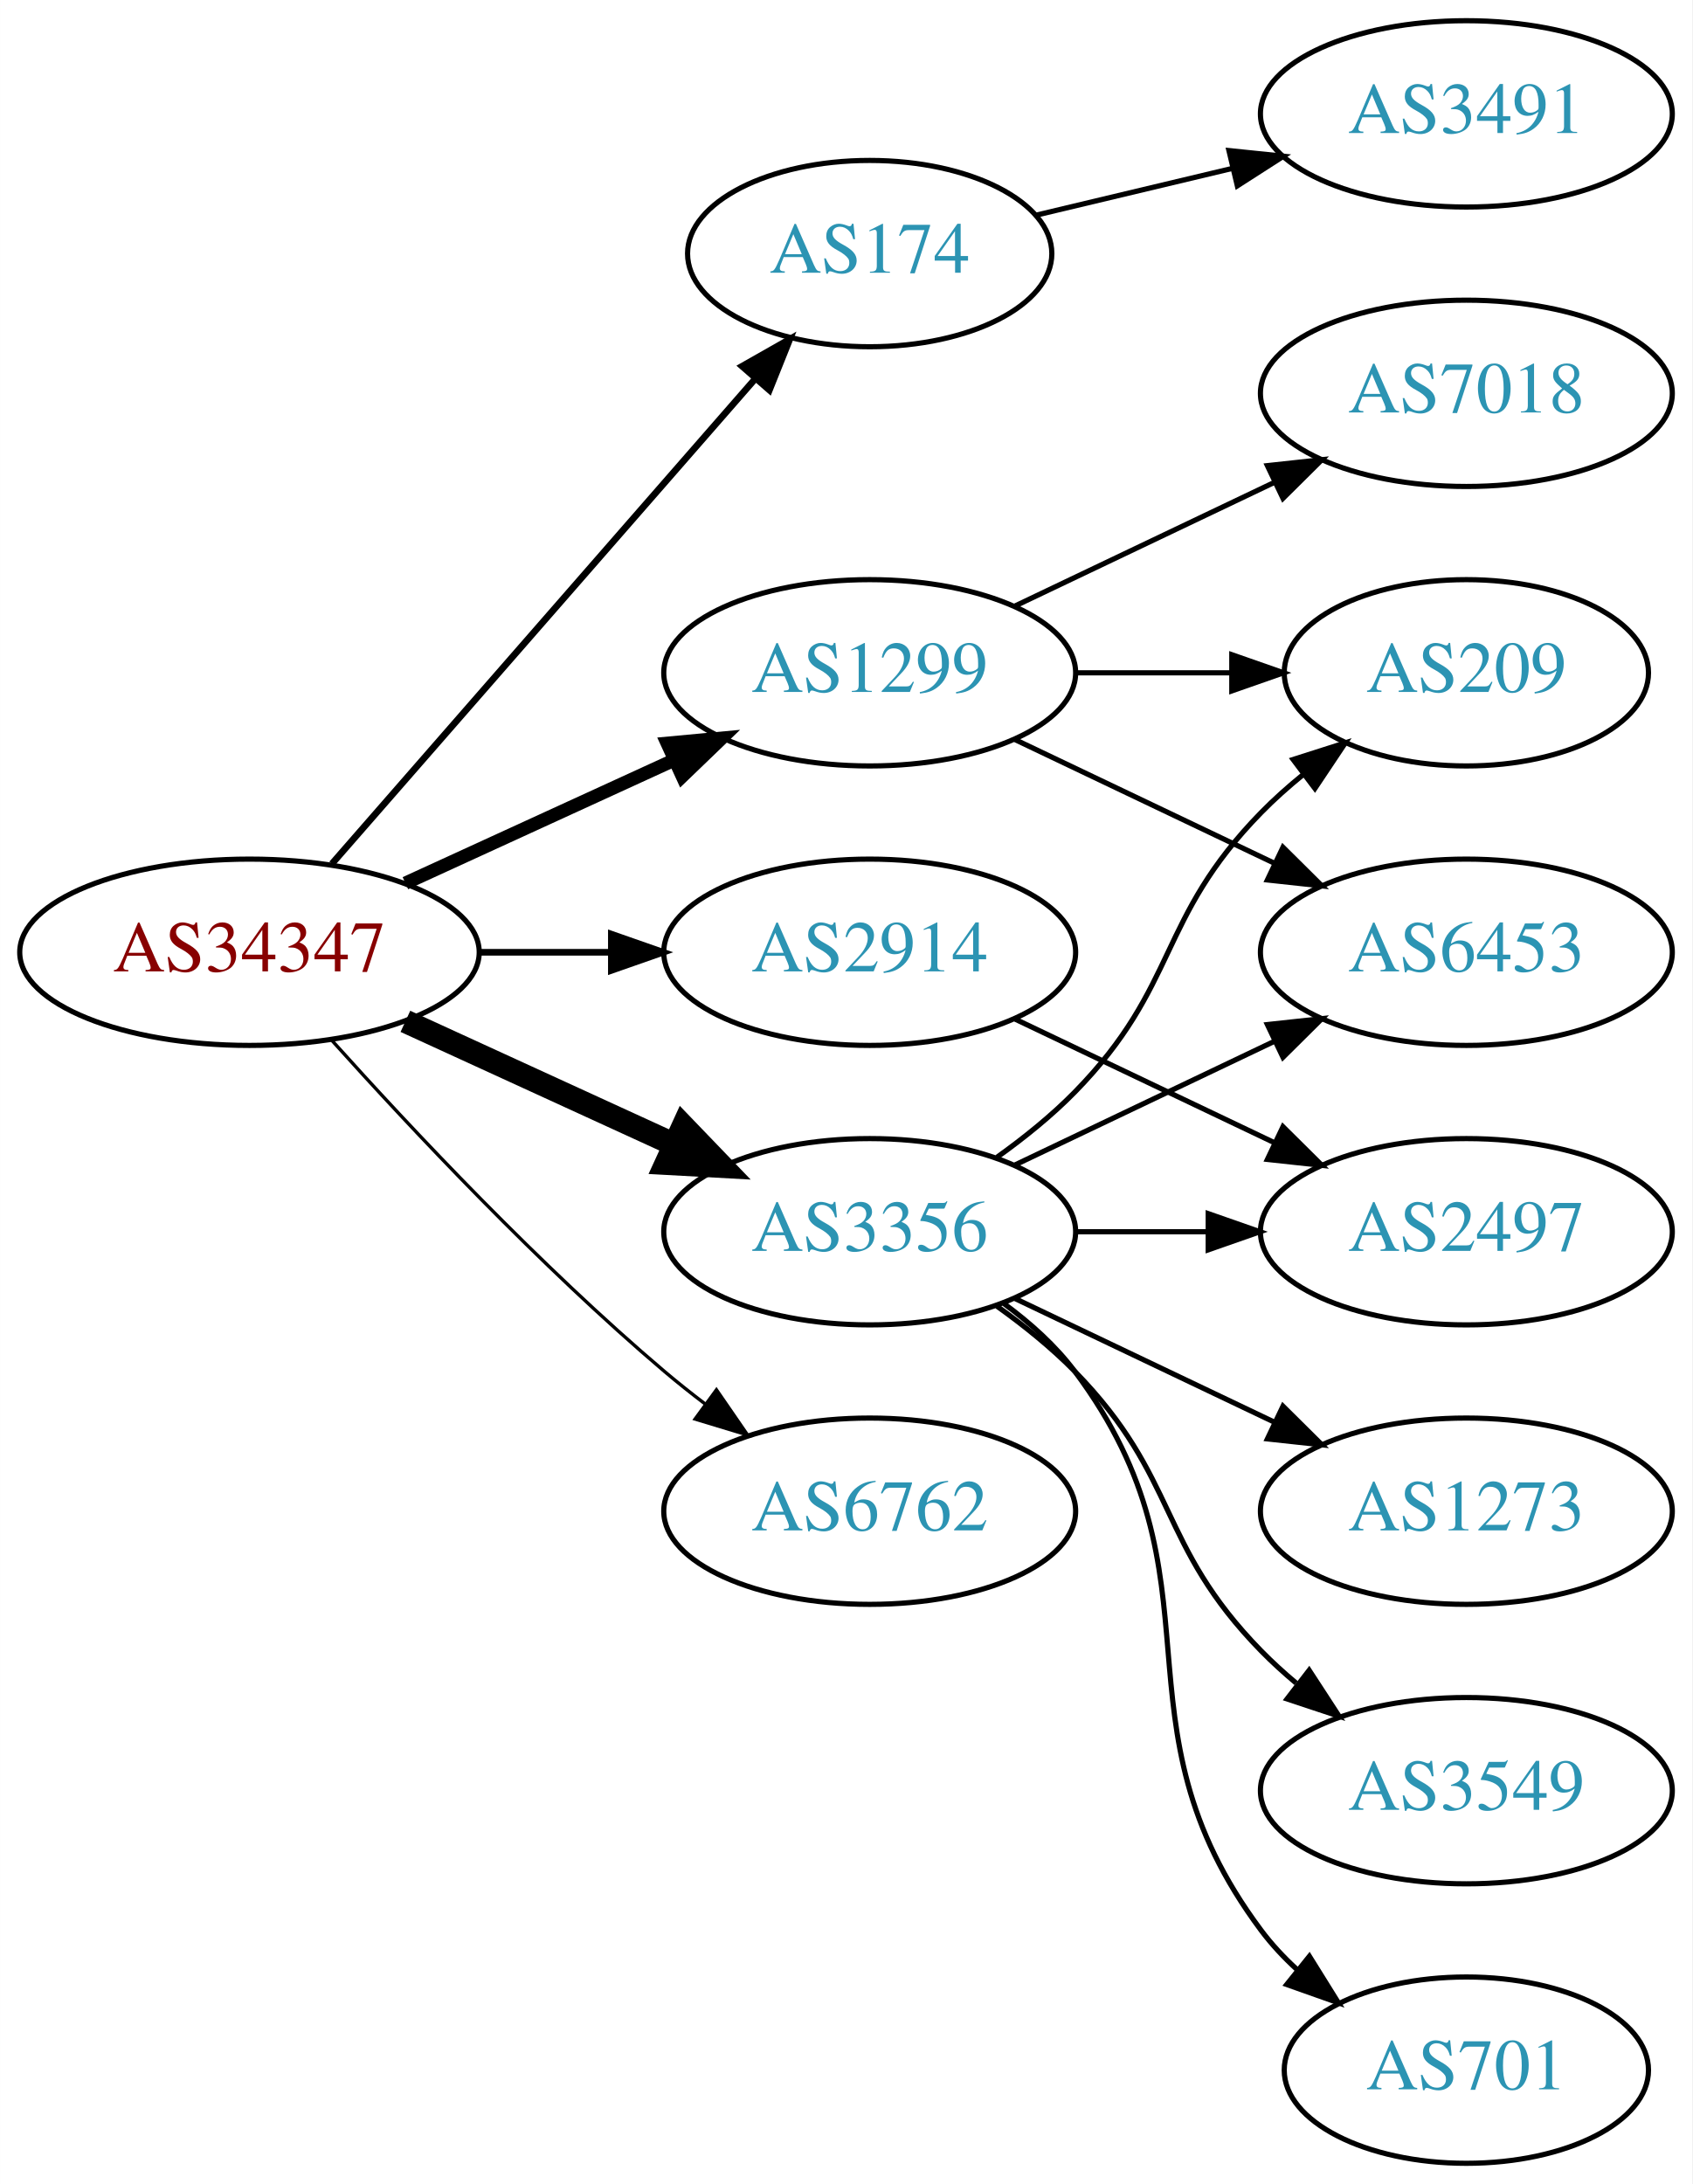
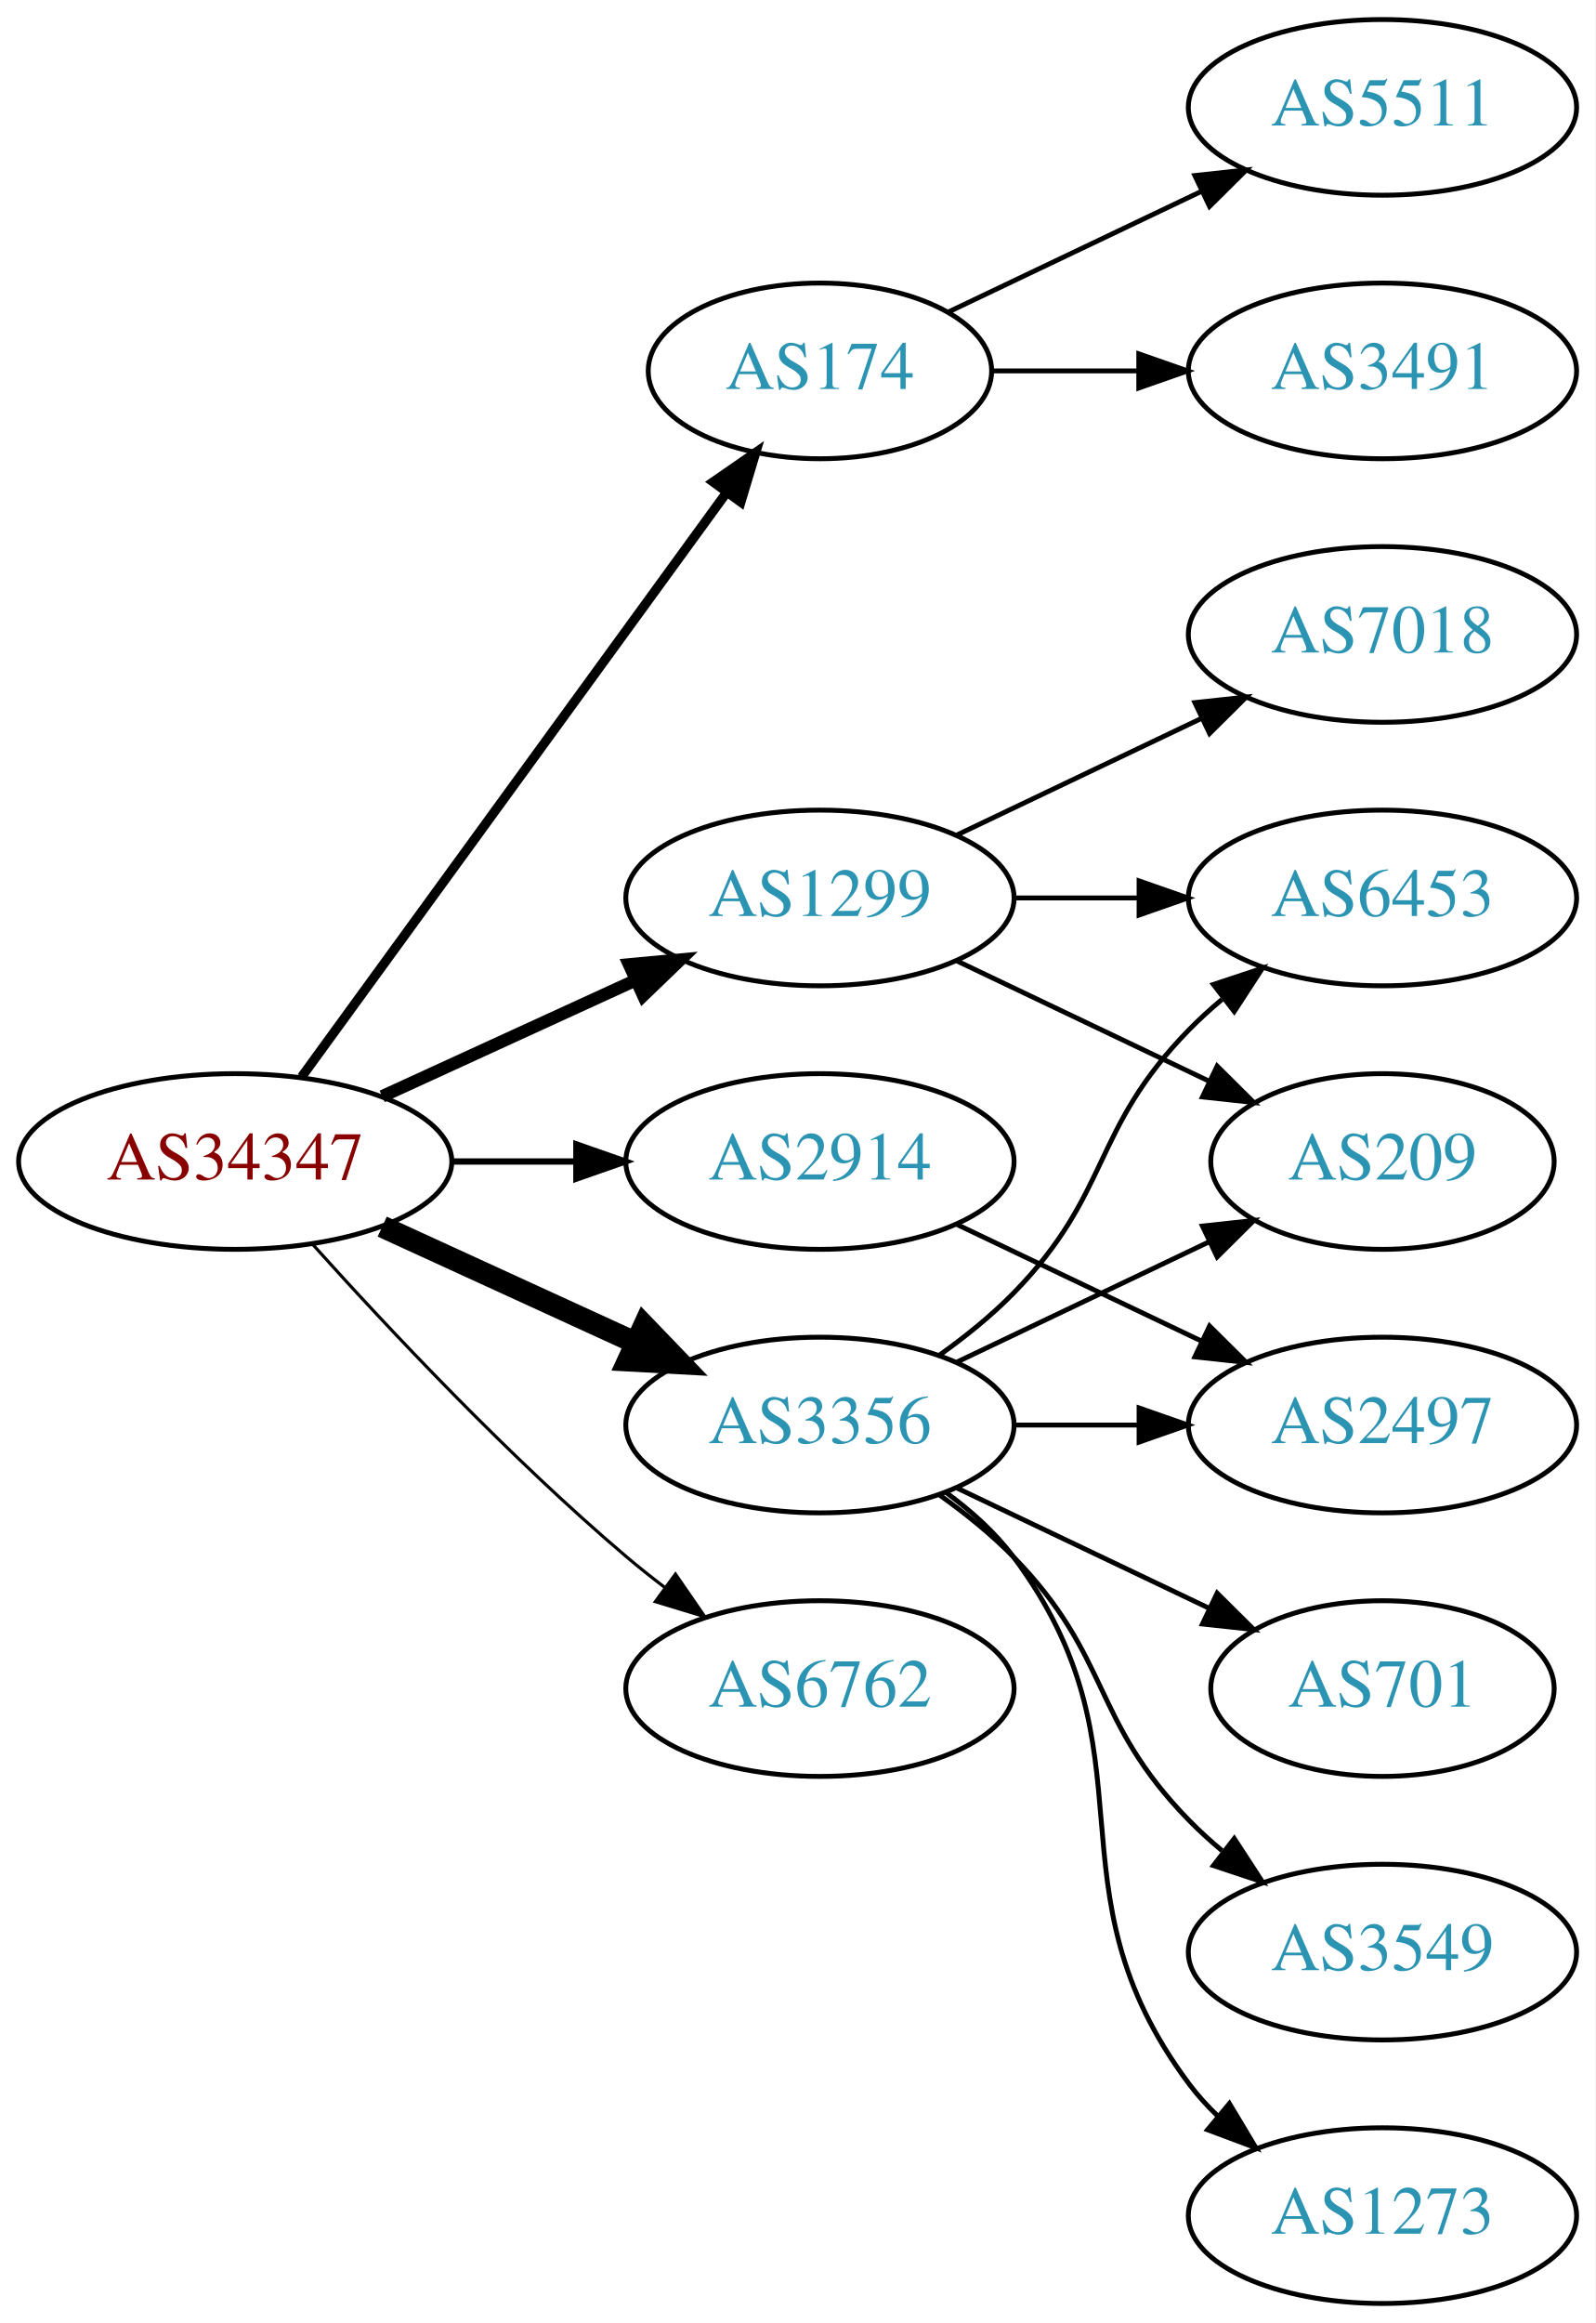
- <svg xmlns="http://www.w3.org/2000/svg" xmlns:xlink="http://www.w3.org/1999/xlink" width="327pt" height="422pt" viewBox="0.00 0.00 326.98 422.00">
-   <g id="graph0" class="graph" transform="scale(1 1) rotate(0) translate(4 418)">
-     <polygon fill="white" stroke="none" points="-4,4 -4,-418 322.978,-418 322.978,4 -4,4" />
+ <svg xmlns="http://www.w3.org/2000/svg" xmlns:xlink="http://www.w3.org/1999/xlink" width="327pt" height="476pt" viewBox="0.00 0.00 326.98 476.00">
+   <g id="graph0" class="graph" transform="scale(1 1) rotate(0) translate(4 472)">
+     <polygon fill="white" stroke="none" points="-4,4 -4,-472 322.978,-472 322.978,4 -4,4" />
    <g id="node1" class="node">
      <g id="a_node1">
        <a xlink:href="/asn/34347" xlink:title="AS34347 ~ HALLAG Kommunal GmbH [AT]">
          <ellipse fill="#ffffff" stroke="black" cx="44.196" cy="-234" rx="44.393" ry="18" />
          <text text-anchor="middle" x="44.196" y="-230.3" font-family="Times,serif" font-size="14.00" fill="#880000">AS34347</text>
        </a>
      </g>
    </g>
    <g id="node2" class="node">
      <g id="a_node2">
        <a xlink:href="/asn/174" xlink:title="AS174 ~ Cogent Communications [US]">
-           <ellipse fill="#ffffff" stroke="black" cx="164.039" cy="-369" rx="35.194" ry="18" />
-           <text text-anchor="middle" x="164.039" y="-365.3" font-family="Times,serif" font-size="14.00" fill="#2c94b3">AS174</text>
+           <ellipse fill="#ffffff" stroke="black" cx="164.039" cy="-396" rx="35.194" ry="18" />
+           <text text-anchor="middle" x="164.039" y="-392.3" font-family="Times,serif" font-size="14.00" fill="#2c94b3">AS174</text>
        </a>
      </g>
    </g>
    <g id="edge1" class="edge">
-       <path fill="none" stroke="black" stroke-width="1.286" d="M60.121,-251.098C80.776,-274.76 118.189,-317.62 141.765,-344.629" />
-       <polygon fill="black" stroke="black" stroke-width="1.286" points="139.391,-347.231 148.604,-352.463 144.664,-342.628 139.391,-347.231" />
+       <path fill="none" stroke="black" stroke-width="1.929" d="M57.807,-251.337C78.737,-280.109 120.727,-337.834 144.858,-371.007" />
+       <polygon fill="black" stroke="black" stroke-width="1.929" points="142.158,-373.245 150.871,-379.273 147.819,-369.128 142.158,-373.245" />
    </g>
    <g id="node3" class="node">
      <g id="a_node3">
        <a xlink:href="/asn/1299" xlink:title="AS1299 ~ Telia Carrier [EU]">
          <ellipse fill="#ffffff" stroke="black" cx="164.039" cy="-288" rx="39.794" ry="18" />
          <text text-anchor="middle" x="164.039" y="-284.3" font-family="Times,serif" font-size="14.00" fill="#2c94b3">AS1299</text>
        </a>
      </g>
    </g>
    <g id="edge2" class="edge">
      <path fill="none" stroke="black" stroke-width="2.571" d="M74.326,-247.348C89.937,-254.502 109.335,-263.391 126.007,-271.03" />
      <polygon fill="black" stroke="black" stroke-width="2.571" points="124.91,-274.378 135.459,-275.362 127.826,-268.014 124.91,-274.378" />
    </g>
    <g id="node4" class="node">
      <g id="a_node4">
        <a xlink:href="/asn/2914" xlink:title="AS2914 ~ NTT America, Inc. [US]">
          <ellipse fill="#ffffff" stroke="black" cx="164.039" cy="-234" rx="39.794" ry="18" />
          <text text-anchor="middle" x="164.039" y="-230.3" font-family="Times,serif" font-size="14.00" fill="#2c94b3">AS2914</text>
        </a>
      </g>
    </g>
    <g id="edge3" class="edge">
      <path fill="none" stroke="black" stroke-width="1.286" d="M88.407,-234C96.72,-234 105.482,-234 113.965,-234" />
      <polygon fill="black" stroke="black" stroke-width="1.286" points="114.123,-237.5 124.123,-234 114.123,-230.5 114.123,-237.5" />
    </g>
    <g id="node5" class="node">
      <g id="a_node5">
        <a xlink:href="/asn/3356" xlink:title="AS3356 ~ Level 3 Parent, LLC [US]">
          <ellipse fill="#ffffff" stroke="black" cx="164.039" cy="-180" rx="39.794" ry="18" />
          <text text-anchor="middle" x="164.039" y="-176.3" font-family="Times,serif" font-size="14.00" fill="#2c94b3">AS3356</text>
        </a>
      </g>
    </g>
    <g id="edge4" class="edge">
      <path fill="none" stroke="black" stroke-width="4.5" d="M74.326,-220.652C89.937,-213.498 109.335,-204.609 126.007,-196.97" />
      <polygon fill="black" stroke="black" stroke-width="4.5" points="128.008,-200.384 135.459,-192.638 124.727,-193.225 128.008,-200.384" />
    </g>
    <g id="node6" class="node">
      <g id="a_node6">
        <a xlink:href="/asn/6762" xlink:title="AS6762 ~ TELECOM ITALIA SPARKLE S.p.A. [IT]">
          <ellipse fill="#ffffff" stroke="black" cx="164.039" cy="-126" rx="39.794" ry="18" />
          <text text-anchor="middle" x="164.039" y="-122.3" font-family="Times,serif" font-size="14.00" fill="#2c94b3">AS6762</text>
        </a>
      </g>
    </g>
    <g id="edge5" class="edge">
      <path fill="none" stroke="black" stroke-width="0.643" d="M60.128,-216.956C75.455,-199.903 100.39,-173.35 124.392,-153 126.889,-150.883 129.55,-148.768 132.261,-146.707" />
      <polygon fill="black" stroke="black" stroke-width="0.643" points="134.427,-149.459 140.437,-140.734 130.298,-143.806 134.427,-149.459" />
    </g>
    <g id="node7" class="node">
      <g id="a_node7">
        <a xlink:href="/asn/3491" xlink:title="AS3491 ~ PCCW Global, Inc. [US]">
          <ellipse fill="#ffffff" stroke="black" cx="279.332" cy="-396" rx="39.794" ry="18" />
          <text text-anchor="middle" x="279.332" y="-392.3" font-family="Times,serif" font-size="14.00" fill="#2c94b3">AS3491</text>
        </a>
      </g>
    </g>
    <g id="edge6" class="edge">
-       <path fill="none" stroke="black" d="M196.296,-376.449C207.976,-379.233 221.472,-382.449 234.101,-385.459" />
-       <polygon fill="black" stroke="black" points="233.454,-388.903 243.993,-387.816 235.077,-382.093 233.454,-388.903" />
+       <path fill="none" stroke="black" d="M199.338,-396C208.715,-396 219.065,-396 229.1,-396" />
+       <polygon fill="black" stroke="black" points="229.388,-399.5 239.388,-396 229.388,-392.5 229.388,-399.5" />
    </g>
    <g id="node8" class="node">
      <g id="a_node8">
-         <a xlink:href="/asn/209" xlink:title="AS209 ~ CenturyLink Communications, LLC [US]">
-           <ellipse fill="#ffffff" stroke="black" cx="279.332" cy="-288" rx="35.194" ry="18" />
-           <text text-anchor="middle" x="279.332" y="-284.3" font-family="Times,serif" font-size="14.00" fill="#2c94b3">AS209</text>
+         <a xlink:href="/asn/5511" xlink:title="AS5511 ~ Orange S.A. [FR]">
+           <ellipse fill="#ffffff" stroke="black" cx="279.332" cy="-450" rx="39.794" ry="18" />
+           <text text-anchor="middle" x="279.332" y="-446.3" font-family="Times,serif" font-size="14.00" fill="#2c94b3">AS5511</text>
        </a>
      </g>
    </g>
    <g id="edge7" class="edge">
-       <path fill="none" stroke="black" d="M203.711,-288C213.416,-288 223.907,-288 233.87,-288" />
-       <polygon fill="black" stroke="black" points="234.006,-291.5 244.006,-288 234.006,-284.5 234.006,-291.5" />
+       <path fill="none" stroke="black" d="M190.464,-408.119C205.766,-415.413 225.49,-424.814 242.372,-432.86" />
+       <polygon fill="black" stroke="black" points="240.879,-436.026 251.412,-437.169 243.891,-429.707 240.879,-436.026" />
    </g>
    <g id="node9" class="node">
      <g id="a_node9">
+         <a xlink:href="/asn/209" xlink:title="AS209 ~ CenturyLink Communications, LLC [US]">
+           <ellipse fill="#ffffff" stroke="black" cx="279.332" cy="-234" rx="35.194" ry="18" />
+           <text text-anchor="middle" x="279.332" y="-230.3" font-family="Times,serif" font-size="14.00" fill="#2c94b3">AS209</text>
+         </a>
+       </g>
+     </g>
+     <g id="edge8" class="edge">
+       <path fill="none" stroke="black" d="M192.175,-275.066C207.607,-267.71 227.092,-258.423 243.628,-250.541" />
+       <polygon fill="black" stroke="black" points="245.448,-253.551 252.969,-246.089 242.436,-247.232 245.448,-253.551" />
+     </g>
+     <g id="node10" class="node">
+       <g id="a_node10">
+         <a xlink:href="/asn/6453" xlink:title="AS6453 ~ TATA COMMUNICATIONS (AMERICA) INC [US]">
+           <ellipse fill="#ffffff" stroke="black" cx="279.332" cy="-288" rx="39.794" ry="18" />
+           <text text-anchor="middle" x="279.332" y="-284.3" font-family="Times,serif" font-size="14.00" fill="#2c94b3">AS6453</text>
+         </a>
+       </g>
+     </g>
+     <g id="edge9" class="edge">
+       <path fill="none" stroke="black" d="M203.711,-288C211.914,-288 220.678,-288 229.21,-288" />
+       <polygon fill="black" stroke="black" points="229.449,-291.5 239.449,-288 229.449,-284.5 229.449,-291.5" />
+     </g>
+     <g id="node11" class="node">
+       <g id="a_node11">
        <a xlink:href="/asn/7018" xlink:title="AS7018 ~ AT&amp;T Services, Inc. [US]">
          <ellipse fill="#ffffff" stroke="black" cx="279.332" cy="-342" rx="39.794" ry="18" />
          <text text-anchor="middle" x="279.332" y="-338.3" font-family="Times,serif" font-size="14.00" fill="#2c94b3">AS7018</text>
        </a>
      </g>
    </g>
-     <g id="edge8" class="edge">
+     <g id="edge10" class="edge">
      <path fill="none" stroke="black" d="M192.175,-300.934C207.169,-308.081 225.99,-317.052 242.213,-324.785" />
      <polygon fill="black" stroke="black" points="240.884,-328.028 251.417,-329.171 243.895,-321.709 240.884,-328.028" />
    </g>
-     <g id="node10" class="node">
-       <g id="a_node10">
-         <a xlink:href="/asn/6453" xlink:title="AS6453 ~ TATA COMMUNICATIONS (AMERICA) INC [US]">
-           <ellipse fill="#ffffff" stroke="black" cx="279.332" cy="-234" rx="39.794" ry="18" />
-           <text text-anchor="middle" x="279.332" y="-230.3" font-family="Times,serif" font-size="14.00" fill="#2c94b3">AS6453</text>
-         </a>
-       </g>
-     </g>
-     <g id="edge9" class="edge">
-       <path fill="none" stroke="black" d="M192.175,-275.066C207.169,-267.919 225.99,-258.948 242.213,-251.215" />
-       <polygon fill="black" stroke="black" points="243.895,-254.291 251.417,-246.829 240.884,-247.972 243.895,-254.291" />
-     </g>
-     <g id="node11" class="node">
-       <g id="a_node11">
+     <g id="node12" class="node">
+       <g id="a_node12">
        <a xlink:href="/asn/2497" xlink:title="AS2497 ~ Internet Initiative Japan Inc. [JP]">
          <ellipse fill="#ffffff" stroke="black" cx="279.332" cy="-180" rx="39.794" ry="18" />
          <text text-anchor="middle" x="279.332" y="-176.3" font-family="Times,serif" font-size="14.00" fill="#2c94b3">AS2497</text>
        </a>
      </g>
    </g>
-     <g id="edge10" class="edge">
+     <g id="edge11" class="edge">
      <path fill="none" stroke="black" d="M192.175,-221.066C207.169,-213.919 225.99,-204.948 242.213,-197.215" />
      <polygon fill="black" stroke="black" points="243.895,-200.291 251.417,-192.829 240.884,-193.972 243.895,-200.291" />
    </g>
+     <g id="edge13" class="edge">
+       <path fill="none" stroke="black" d="M192.175,-192.934C207.607,-200.29 227.092,-209.577 243.628,-217.459" />
+       <polygon fill="black" stroke="black" points="242.436,-220.768 252.969,-221.911 245.448,-214.449 242.436,-220.768" />
+     </g>
+     <g id="edge12" class="edge">
+       <path fill="none" stroke="black" d="M188.633,-194.389C193.889,-198.148 199.22,-202.437 203.685,-207 223.858,-227.617 219.513,-240.383 239.685,-261 241.778,-263.139 244.061,-265.218 246.438,-267.21" />
+       <polygon fill="black" stroke="black" points="244.681,-270.275 254.738,-273.611 248.956,-264.732 244.681,-270.275" />
+     </g>
    <g id="edge15" class="edge">
-       <path fill="none" stroke="black" d="M188.633,-194.389C193.889,-198.148 199.22,-202.437 203.685,-207 223.858,-227.617 219.513,-240.383 239.685,-261 242.164,-263.534 244.911,-265.983 247.763,-268.304" />
-       <polygon fill="black" stroke="black" points="245.855,-271.248 255.949,-274.468 250.066,-265.657 245.855,-271.248" />
-     </g>
-     <g id="edge16" class="edge">
-       <path fill="none" stroke="black" d="M192.175,-192.934C207.169,-200.081 225.99,-209.052 242.213,-216.785" />
-       <polygon fill="black" stroke="black" points="240.884,-220.028 251.417,-221.171 243.895,-213.709 240.884,-220.028" />
-     </g>
-     <g id="edge11" class="edge">
      <path fill="none" stroke="black" d="M203.711,-180C211.914,-180 220.678,-180 229.21,-180" />
      <polygon fill="black" stroke="black" points="229.449,-183.5 239.449,-180 229.449,-176.5 229.449,-183.5" />
    </g>
-     <g id="node12" class="node">
-       <g id="a_node12">
-         <a xlink:href="/asn/1273" xlink:title="AS1273 ~ Vodafone Group PLC [EU]">
-           <ellipse fill="#ffffff" stroke="black" cx="279.332" cy="-126" rx="39.794" ry="18" />
-           <text text-anchor="middle" x="279.332" y="-122.3" font-family="Times,serif" font-size="14.00" fill="#2c94b3">AS1273</text>
+     <g id="node13" class="node">
+       <g id="a_node13">
+         <a xlink:href="/asn/701" xlink:title="AS701 ~ UUNET [US]">
+           <ellipse fill="#ffffff" stroke="black" cx="279.332" cy="-126" rx="35.194" ry="18" />
+           <text text-anchor="middle" x="279.332" y="-122.3" font-family="Times,serif" font-size="14.00" fill="#2c94b3">AS701</text>
        </a>
      </g>
    </g>
-     <g id="edge12" class="edge">
-       <path fill="none" stroke="black" d="M192.175,-167.066C207.169,-159.919 225.99,-150.948 242.213,-143.215" />
-       <polygon fill="black" stroke="black" points="243.895,-146.291 251.417,-138.829 240.884,-139.972 243.895,-146.291" />
+     <g id="edge14" class="edge">
+       <path fill="none" stroke="black" d="M192.175,-167.066C207.607,-159.71 227.092,-150.423 243.628,-142.541" />
+       <polygon fill="black" stroke="black" points="245.448,-145.551 252.969,-138.089 242.436,-139.232 245.448,-145.551" />
    </g>
-     <g id="node13" class="node">
-       <g id="a_node13">
+     <g id="node14" class="node">
+       <g id="a_node14">
        <a xlink:href="/asn/3549" xlink:title="AS3549 ~ Level 3 Parent, LLC [US]">
          <ellipse fill="#ffffff" stroke="black" cx="279.332" cy="-72" rx="39.794" ry="18" />
          <text text-anchor="middle" x="279.332" y="-68.3" font-family="Times,serif" font-size="14.00" fill="#2c94b3">AS3549</text>
        </a>
      </g>
    </g>
-     <g id="edge13" class="edge">
+     <g id="edge16" class="edge">
      <path fill="none" stroke="black" d="M188.633,-165.611C193.889,-161.852 199.22,-157.563 203.685,-153 223.858,-132.383 219.513,-119.617 239.685,-99 241.778,-96.861 244.061,-94.782 246.438,-92.79" />
      <polygon fill="black" stroke="black" points="248.956,-95.268 254.738,-86.389 244.681,-89.725 248.956,-95.268" />
    </g>
-     <g id="node14" class="node">
-       <g id="a_node14">
-         <a xlink:href="/asn/701" xlink:title="AS701 ~ UUNET [US]">
-           <ellipse fill="#ffffff" stroke="black" cx="279.332" cy="-18" rx="35.194" ry="18" />
-           <text text-anchor="middle" x="279.332" y="-14.3" font-family="Times,serif" font-size="14.00" fill="#2c94b3">AS701</text>
+     <g id="node15" class="node">
+       <g id="a_node15">
+         <a xlink:href="/asn/1273" xlink:title="AS1273 ~ Vodafone Group PLC [EU]">
+           <ellipse fill="#ffffff" stroke="black" cx="279.332" cy="-18" rx="39.794" ry="18" />
+           <text text-anchor="middle" x="279.332" y="-14.3" font-family="Times,serif" font-size="14.00" fill="#2c94b3">AS1273</text>
        </a>
      </g>
    </g>
-     <g id="edge14" class="edge">
-       <path fill="none" stroke="black" d="M189.969,-166.118C195.046,-162.389 199.964,-157.984 203.685,-153 233.957,-112.458 209.414,-85.542 239.685,-45 241.693,-42.311 244.049,-39.791 246.59,-37.455" />
-       <polygon fill="black" stroke="black" points="249.004,-40.004 254.605,-31.011 244.619,-34.548 249.004,-40.004" />
+     <g id="edge17" class="edge">
+       <path fill="none" stroke="black" d="M189.969,-166.118C195.046,-162.389 199.964,-157.984 203.685,-153 233.957,-112.458 209.414,-85.542 239.685,-45 241.43,-42.664 243.437,-40.455 245.6,-38.383" />
+       <polygon fill="black" stroke="black" points="247.96,-40.973 253.401,-31.882 243.478,-35.595 247.96,-40.973" />
    </g>
  </g>
</svg>
